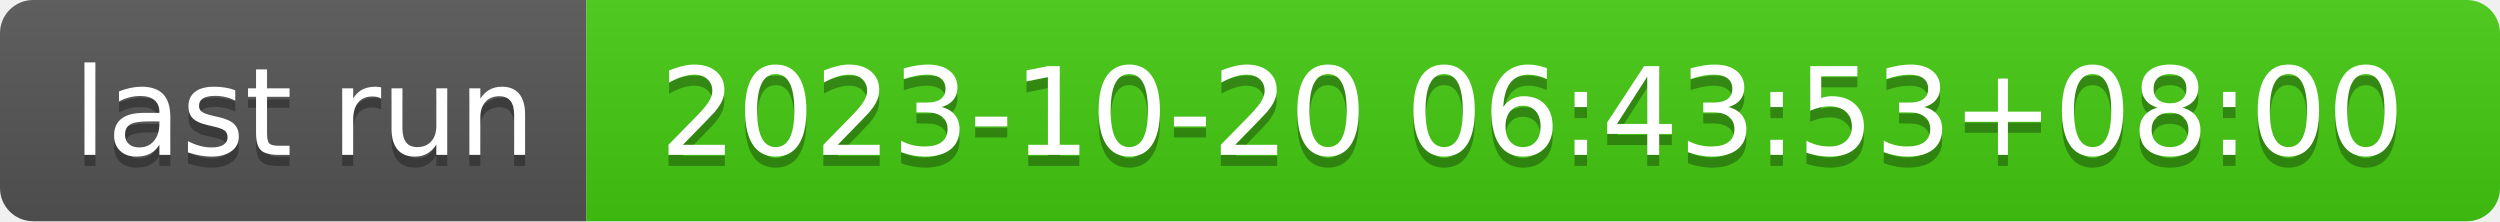
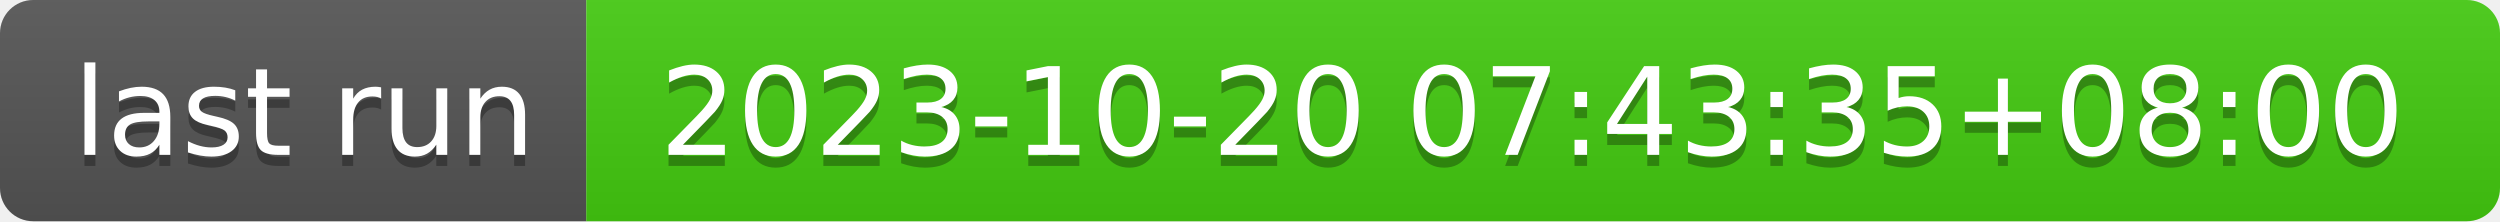
- <svg xmlns="http://www.w3.org/2000/svg" width="226" height="20" role="img" aria-label="last run: 2023-10-20 06:43:53+08:00">
+ <svg xmlns="http://www.w3.org/2000/svg" width="226" height="20" role="img" aria-label="last run: 2023-10-20 07:43:35+08:00">
  <linearGradient id="s" x2="0" y2="100%">
    <stop offset="0" stop-color="#bbb" stop-opacity=".1" />
    <stop offset="1" stop-opacity=".1" />
  </linearGradient>
  <clipPath id="r">
    <rect width="226" height="20" rx="3" fill="#fff" />
  </clipPath>
  <g clip-path="url(#r)">
    <rect width="53" height="20" fill="#555" />
    <rect x="53" width="173" height="20" fill="#4c1" />
    <rect width="226" height="20" fill="url(#s)" />
  </g>
  <g fill="#fff" text-anchor="middle" font-family="Verdana,Geneva,DejaVu Sans,sans-serif" text-rendering="geometricPrecision" font-size="110">
    <text aria-hidden="true" x="275" y="150" fill="#010101" fill-opacity=".3" transform="scale(.1)" textLength="430">last run</text>
    <text x="275" y="140" transform="scale(.1)" fill="#fff" textLength="430">last run</text>
-     <text aria-hidden="true" x="1385" y="150" fill="#010101" fill-opacity=".3" transform="scale(.1)" textLength="1630">2023-10-20 06:43:53+08:00</text>
-     <text x="1385" y="140" transform="scale(.1)" fill="#fff" textLength="1630">2023-10-20 06:43:53+08:00</text>
+     <text aria-hidden="true" x="1385" y="150" fill="#010101" fill-opacity=".3" transform="scale(.1)" textLength="1630">2023-10-20 07:43:35+08:00</text>
+     <text x="1385" y="140" transform="scale(.1)" fill="#fff" textLength="1630">2023-10-20 07:43:35+08:00</text>
  </g>
</svg>
